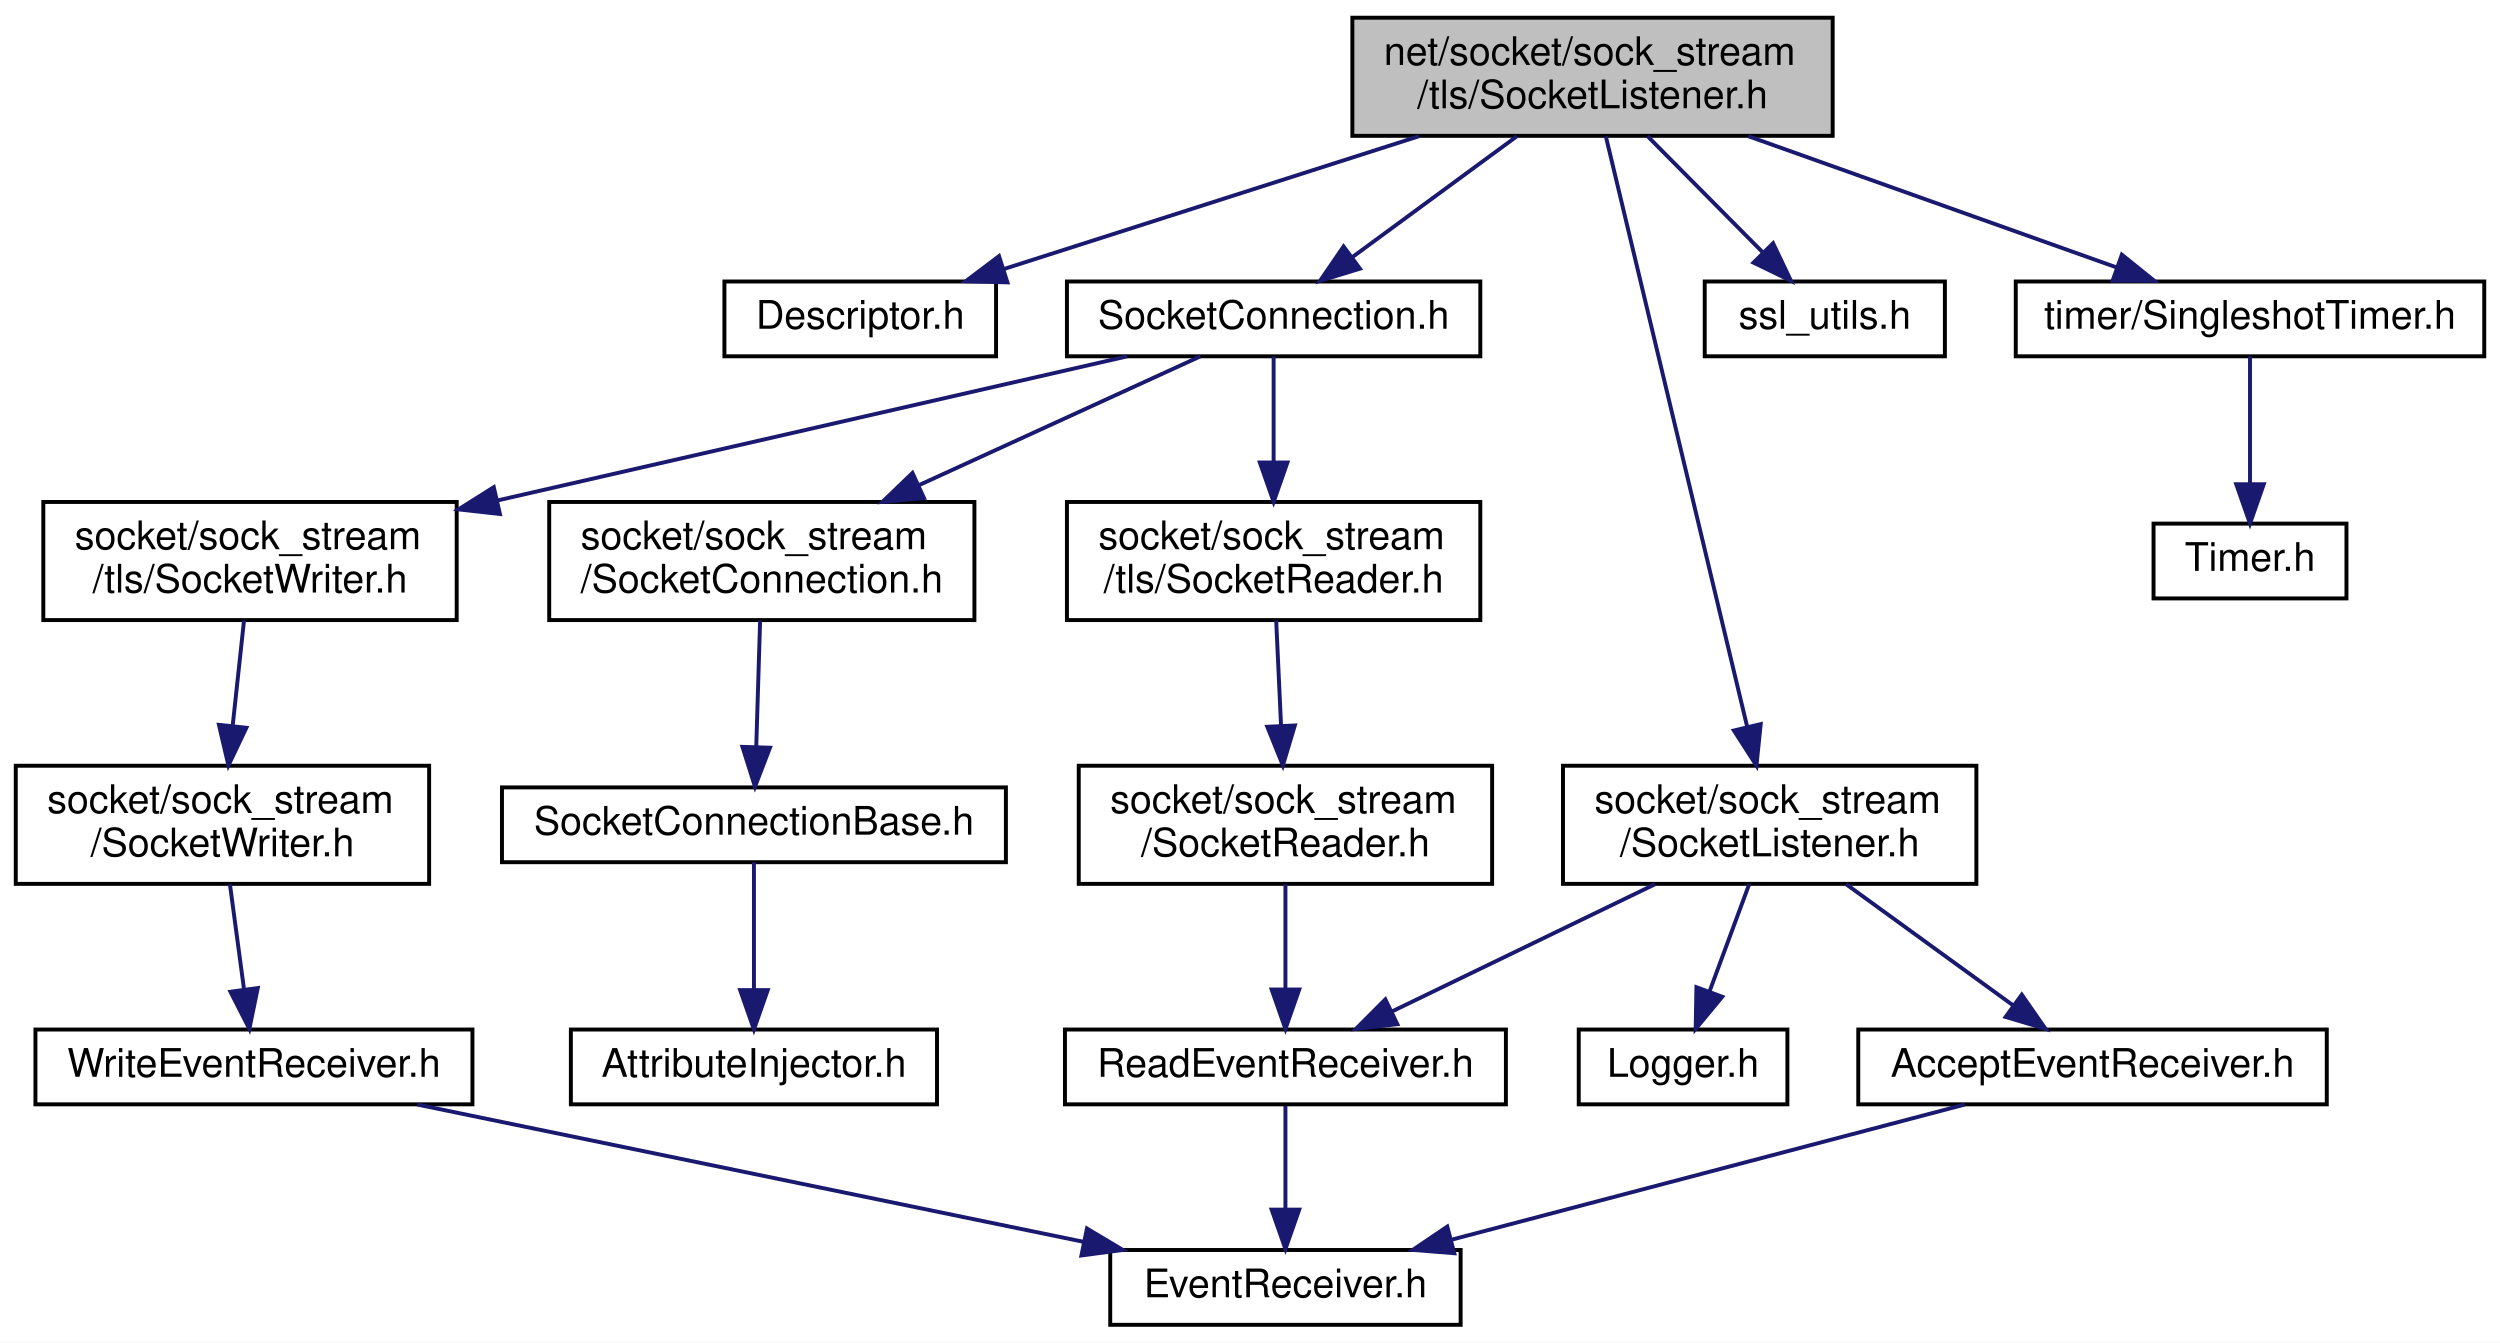
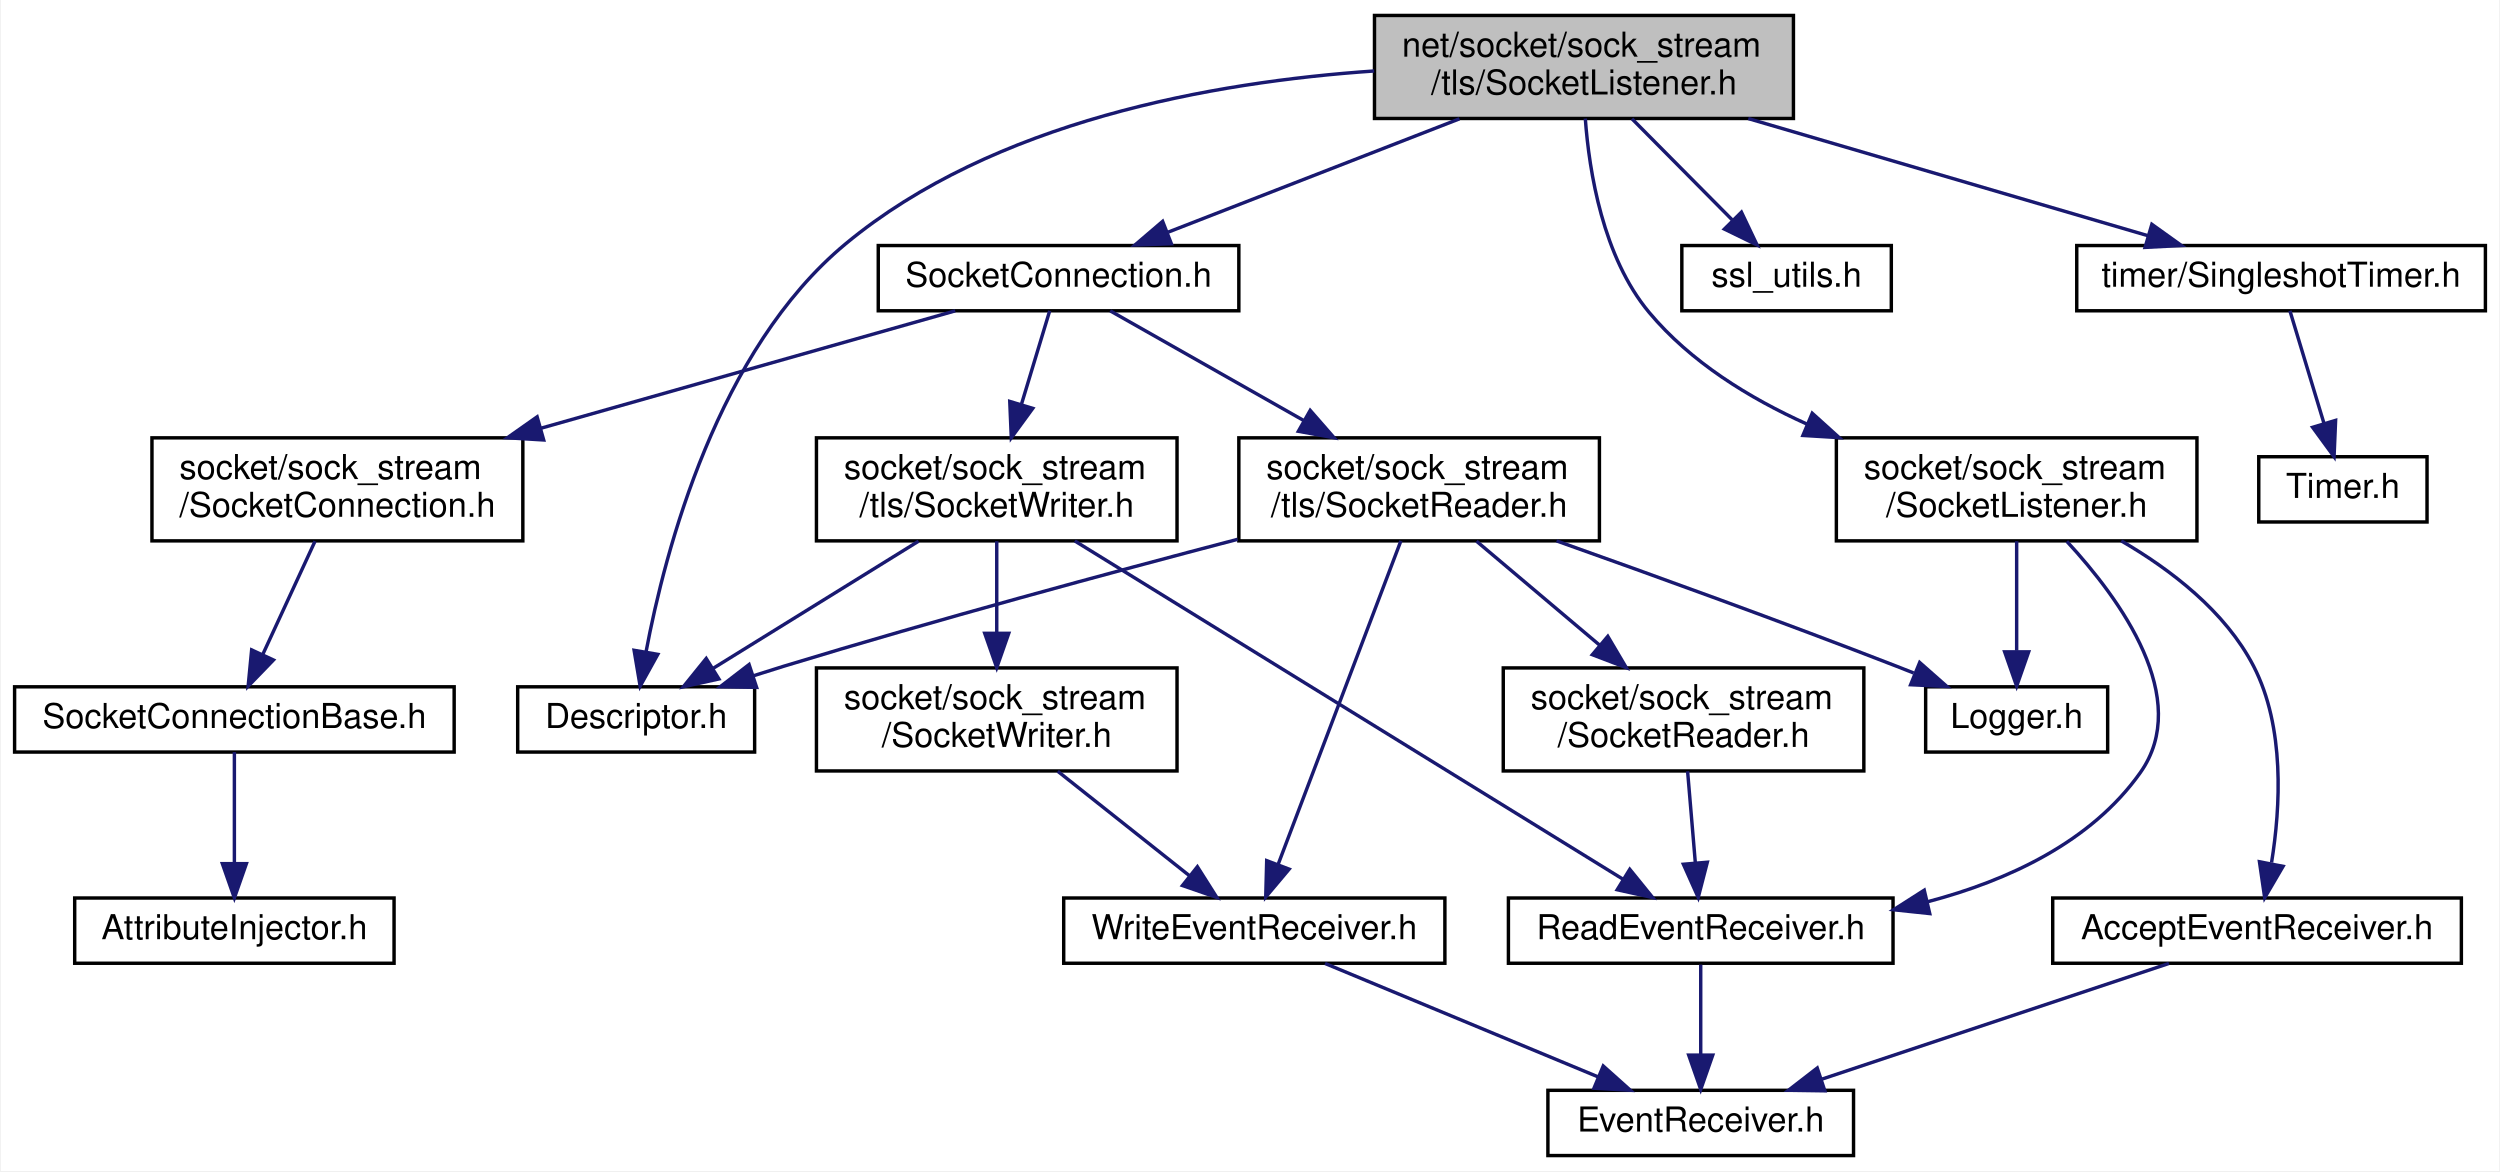
- <svg xmlns="http://www.w3.org/2000/svg" xmlns:xlink="http://www.w3.org/1999/xlink" width="635pt" height="341pt" viewBox="0.00 0.00 635.00 341.00">
+ <svg xmlns="http://www.w3.org/2000/svg" xmlns:xlink="http://www.w3.org/1999/xlink" width="728pt" height="341pt" viewBox="0.00 0.00 727.50 341.00">
  <g id="graph0" class="graph" transform="scale(1 1) rotate(0) translate(4 337)">
-     <polygon fill="white" stroke="transparent" points="-4,4 -4,-337 631,-337 631,4 -4,4" />
+     <polygon fill="white" stroke="transparent" points="-4,4 -4,-337 723.5,-337 723.5,4 -4,4" />
    <g id="node1" class="node">
      <g id="a_node1">
        <a xlink:title=" ">
-           <polygon fill="#bfbfbf" stroke="black" points="339.5,-302.5 339.5,-332.5 461.5,-332.5 461.5,-302.5 339.5,-302.5" />
-           <text text-anchor="start" x="347.5" y="-320.5" font-family="Helvetica,sans-Serif" font-size="10.00">net/socket/sock_stream</text>
-           <text text-anchor="middle" x="400.5" y="-309.5" font-family="Helvetica,sans-Serif" font-size="10.00">/tls/SocketListener.h</text>
+           <polygon fill="#bfbfbf" stroke="black" points="396,-302.5 396,-332.5 518,-332.5 518,-302.5 396,-302.5" />
+           <text text-anchor="start" x="404" y="-320.5" font-family="Helvetica,sans-Serif" font-size="10.00">net/socket/sock_stream</text>
+           <text text-anchor="middle" x="457" y="-309.5" font-family="Helvetica,sans-Serif" font-size="10.00">/tls/SocketListener.h</text>
        </a>
      </g>
    </g>
    <g id="node2" class="node">
      <g id="a_node2">
        <a xlink:href="_descriptor_8h.html" target="_top" xlink:title=" ">
-           <polygon fill="white" stroke="black" points="180,-246.5 180,-265.5 249,-265.5 249,-246.5 180,-246.5" />
-           <text text-anchor="middle" x="214.5" y="-253.5" font-family="Helvetica,sans-Serif" font-size="10.00">Descriptor.h</text>
+           <polygon fill="white" stroke="black" points="146.5,-118 146.5,-137 215.5,-137 215.5,-118 146.5,-118" />
+           <text text-anchor="middle" x="181" y="-125" font-family="Helvetica,sans-Serif" font-size="10.00">Descriptor.h</text>
        </a>
      </g>
    </g>
    <g id="edge1" class="edge">
-       <path fill="none" stroke="midnightblue" d="M356.42,-302.4C324.28,-292.12 281.24,-278.35 251.02,-268.68" />
-       <polygon fill="midnightblue" stroke="midnightblue" points="251.88,-265.28 241.29,-265.57 249.75,-271.95 251.88,-265.28" />
+       <path fill="none" stroke="midnightblue" d="M395.9,-316.33C348.97,-313.12 285.1,-301.72 242,-266 204.73,-235.12 189.46,-176.89 183.86,-147.09" />
+       <polygon fill="midnightblue" stroke="midnightblue" points="187.3,-146.45 182.16,-137.18 180.4,-147.63 187.3,-146.45" />
    </g>
    <g id="node3" class="node">
      <g id="a_node3">
        <a xlink:href="tls_2_socket_connection_8h.html" target="_top" xlink:title=" ">
-           <polygon fill="white" stroke="black" points="267,-246.5 267,-265.5 372,-265.5 372,-246.5 267,-246.5" />
-           <text text-anchor="middle" x="319.5" y="-253.5" font-family="Helvetica,sans-Serif" font-size="10.00">SocketConnection.h</text>
+           <polygon fill="white" stroke="black" points="251.5,-246.5 251.5,-265.5 356.5,-265.5 356.5,-246.5 251.5,-246.5" />
+           <text text-anchor="middle" x="304" y="-253.5" font-family="Helvetica,sans-Serif" font-size="10.00">SocketConnection.h</text>
        </a>
      </g>
    </g>
    <g id="edge2" class="edge">
-       <path fill="none" stroke="midnightblue" d="M381.3,-302.4C368.68,-293.13 352.21,-281.03 339.44,-271.65" />
-       <polygon fill="midnightblue" stroke="midnightblue" points="341.42,-268.76 331.29,-265.66 337.27,-274.4 341.42,-268.76" />
-     </g>
-     <g id="node14" class="node">
-       <g id="a_node14">
+       <path fill="none" stroke="midnightblue" d="M420.74,-302.4C394.96,-292.37 360.64,-279.03 335.9,-269.4" />
+       <polygon fill="midnightblue" stroke="midnightblue" points="336.85,-266.02 326.26,-265.66 334.31,-272.54 336.85,-266.02" />
+     </g>
+     <g id="node15" class="node">
+       <g id="a_node15">
        <a xlink:href="_socket_listener_8h.html" target="_top" xlink:title=" ">
-           <polygon fill="white" stroke="black" points="393,-112.5 393,-142.5 498,-142.5 498,-112.5 393,-112.5" />
-           <text text-anchor="start" x="401" y="-130.5" font-family="Helvetica,sans-Serif" font-size="10.00">socket/sock_stream</text>
-           <text text-anchor="middle" x="445.5" y="-119.5" font-family="Helvetica,sans-Serif" font-size="10.00">/SocketListener.h</text>
-         </a>
-       </g>
-     </g>
-     <g id="edge14" class="edge">
-       <path fill="none" stroke="midnightblue" d="M403.88,-302.37C411.54,-270.38 430.27,-192.11 439.78,-152.42" />
-       <polygon fill="midnightblue" stroke="midnightblue" points="443.22,-153.08 442.14,-142.54 436.41,-151.45 443.22,-153.08" />
+           <polygon fill="white" stroke="black" points="530.5,-179.5 530.5,-209.5 635.5,-209.5 635.5,-179.5 530.5,-179.5" />
+           <text text-anchor="start" x="538.5" y="-197.5" font-family="Helvetica,sans-Serif" font-size="10.00">socket/sock_stream</text>
+           <text text-anchor="middle" x="583" y="-186.5" font-family="Helvetica,sans-Serif" font-size="10.00">/SocketListener.h</text>
+         </a>
+       </g>
+     </g>
+     <g id="edge19" class="edge">
+       <path fill="none" stroke="midnightblue" d="M457.39,-302.47C458.52,-286.99 462.5,-262.14 476,-246 488.01,-231.64 505.03,-221.11 521.96,-213.49" />
+       <polygon fill="midnightblue" stroke="midnightblue" points="523.47,-216.66 531.33,-209.56 520.76,-210.2 523.47,-216.66" />
    </g>
    <g id="node17" class="node">
      <g id="a_node17">
        <a xlink:href="ssl__utils_8h.html" target="_top" xlink:title=" ">
-           <polygon fill="white" stroke="black" points="429,-246.5 429,-265.5 490,-265.5 490,-246.5 429,-246.5" />
-           <text text-anchor="middle" x="459.5" y="-253.5" font-family="Helvetica,sans-Serif" font-size="10.00">ssl_utils.h</text>
-         </a>
-       </g>
-     </g>
-     <g id="edge19" class="edge">
-       <path fill="none" stroke="midnightblue" d="M414.48,-302.4C423.23,-293.58 434.53,-282.18 443.62,-273.02" />
-       <polygon fill="midnightblue" stroke="midnightblue" points="446.36,-275.22 450.91,-265.66 441.39,-270.29 446.36,-275.22" />
+           <polygon fill="white" stroke="black" points="485.5,-246.5 485.5,-265.5 546.5,-265.5 546.5,-246.5 485.5,-246.5" />
+           <text text-anchor="middle" x="516" y="-253.5" font-family="Helvetica,sans-Serif" font-size="10.00">ssl_utils.h</text>
+         </a>
+       </g>
+     </g>
+     <g id="edge24" class="edge">
+       <path fill="none" stroke="midnightblue" d="M470.98,-302.4C479.73,-293.58 491.03,-282.18 500.12,-273.02" />
+       <polygon fill="midnightblue" stroke="midnightblue" points="502.86,-275.22 507.41,-265.66 497.89,-270.29 502.86,-275.22" />
    </g>
    <g id="node18" class="node">
      <g id="a_node18">
        <a xlink:href="_singleshot_timer_8h.html" target="_top" xlink:title=" ">
-           <polygon fill="white" stroke="black" points="508,-246.5 508,-265.5 627,-265.5 627,-246.5 508,-246.5" />
-           <text text-anchor="middle" x="567.5" y="-253.5" font-family="Helvetica,sans-Serif" font-size="10.00">timer/SingleshotTimer.h</text>
-         </a>
-       </g>
-     </g>
-     <g id="edge20" class="edge">
-       <path fill="none" stroke="midnightblue" d="M440.08,-302.4C468.6,-292.24 506.67,-278.67 533.76,-269.02" />
-       <polygon fill="midnightblue" stroke="midnightblue" points="534.95,-272.31 543.2,-265.66 532.61,-265.72 534.95,-272.31" />
+           <polygon fill="white" stroke="black" points="600.5,-246.5 600.5,-265.5 719.5,-265.5 719.5,-246.5 600.5,-246.5" />
+           <text text-anchor="middle" x="660" y="-253.5" font-family="Helvetica,sans-Serif" font-size="10.00">timer/SingleshotTimer.h</text>
+         </a>
+       </g>
+     </g>
+     <g id="edge25" class="edge">
+       <path fill="none" stroke="midnightblue" d="M504.85,-302.47C540.33,-292.08 588.09,-278.08 621.2,-268.37" />
+       <polygon fill="midnightblue" stroke="midnightblue" points="622.37,-271.68 630.98,-265.51 620.4,-264.96 622.37,-271.68" />
    </g>
    <g id="node4" class="node">
      <g id="a_node4">
        <a xlink:href="_socket_connection_8h.html" target="_top" xlink:title=" ">
-           <polygon fill="white" stroke="black" points="135.5,-179.5 135.5,-209.5 243.5,-209.5 243.5,-179.5 135.5,-179.5" />
-           <text text-anchor="start" x="143.5" y="-197.5" font-family="Helvetica,sans-Serif" font-size="10.00">socket/sock_stream</text>
-           <text text-anchor="middle" x="189.5" y="-186.5" font-family="Helvetica,sans-Serif" font-size="10.00">/SocketConnection.h</text>
+           <polygon fill="white" stroke="black" points="40,-179.5 40,-209.5 148,-209.5 148,-179.5 40,-179.5" />
+           <text text-anchor="start" x="48" y="-197.5" font-family="Helvetica,sans-Serif" font-size="10.00">socket/sock_stream</text>
+           <text text-anchor="middle" x="94" y="-186.5" font-family="Helvetica,sans-Serif" font-size="10.00">/SocketConnection.h</text>
        </a>
      </g>
    </g>
    <g id="edge3" class="edge">
-       <path fill="none" stroke="midnightblue" d="M300.87,-246.48C282.28,-237.96 253.12,-224.62 229.3,-213.72" />
-       <polygon fill="midnightblue" stroke="midnightblue" points="230.69,-210.5 220.14,-209.52 227.77,-216.87 230.69,-210.5" />
+       <path fill="none" stroke="midnightblue" d="M273.91,-246.48C242.55,-237.59 192.57,-223.43 153.24,-212.29" />
+       <polygon fill="midnightblue" stroke="midnightblue" points="154.07,-208.88 143.49,-209.52 152.16,-215.62 154.07,-208.88" />
    </g>
    <g id="node7" class="node">
      <g id="a_node7">
        <a xlink:href="tls_2_socket_reader_8h.html" target="_top" xlink:title=" ">
-           <polygon fill="white" stroke="black" points="267,-179.5 267,-209.5 372,-209.5 372,-179.5 267,-179.5" />
-           <text text-anchor="start" x="275" y="-197.5" font-family="Helvetica,sans-Serif" font-size="10.00">socket/sock_stream</text>
-           <text text-anchor="middle" x="319.5" y="-186.5" font-family="Helvetica,sans-Serif" font-size="10.00">/tls/SocketReader.h</text>
+           <polygon fill="white" stroke="black" points="356.5,-179.5 356.5,-209.5 461.5,-209.5 461.5,-179.5 356.5,-179.5" />
+           <text text-anchor="start" x="364.5" y="-197.5" font-family="Helvetica,sans-Serif" font-size="10.00">socket/sock_stream</text>
+           <text text-anchor="middle" x="409" y="-186.5" font-family="Helvetica,sans-Serif" font-size="10.00">/tls/SocketReader.h</text>
        </a>
      </g>
    </g>
    <g id="edge6" class="edge">
-       <path fill="none" stroke="midnightblue" d="M319.5,-246.48C319.5,-239.47 319.5,-229.19 319.5,-219.7" />
-       <polygon fill="midnightblue" stroke="midnightblue" points="323,-219.52 319.5,-209.52 316,-219.52 323,-219.52" />
-     </g>
-     <g id="node11" class="node">
-       <g id="a_node11">
+       <path fill="none" stroke="midnightblue" d="M319.04,-246.48C333.66,-238.19 356.37,-225.32 375.31,-214.59" />
+       <polygon fill="midnightblue" stroke="midnightblue" points="377.28,-217.5 384.25,-209.52 373.83,-211.41 377.28,-217.5" />
+     </g>
+     <g id="node13" class="node">
+       <g id="a_node13">
        <a xlink:href="tls_2_socket_writer_8h.html" target="_top" xlink:title=" ">
-           <polygon fill="white" stroke="black" points="7,-179.5 7,-209.5 112,-209.5 112,-179.5 7,-179.5" />
-           <text text-anchor="start" x="15" y="-197.5" font-family="Helvetica,sans-Serif" font-size="10.00">socket/sock_stream</text>
-           <text text-anchor="middle" x="59.5" y="-186.5" font-family="Helvetica,sans-Serif" font-size="10.00">/tls/SocketWriter.h</text>
-         </a>
-       </g>
-     </g>
-     <g id="edge10" class="edge">
-       <path fill="none" stroke="midnightblue" d="M282.25,-246.48C240.61,-236.95 172.47,-221.35 122.5,-209.92" />
-       <polygon fill="midnightblue" stroke="midnightblue" points="122.98,-206.44 112.45,-207.62 121.42,-213.26 122.98,-206.44" />
+           <polygon fill="white" stroke="black" points="233.5,-179.5 233.5,-209.5 338.5,-209.5 338.5,-179.5 233.5,-179.5" />
+           <text text-anchor="start" x="241.5" y="-197.5" font-family="Helvetica,sans-Serif" font-size="10.00">socket/sock_stream</text>
+           <text text-anchor="middle" x="286" y="-186.5" font-family="Helvetica,sans-Serif" font-size="10.00">/tls/SocketWriter.h</text>
+         </a>
+       </g>
+     </g>
+     <g id="edge14" class="edge">
+       <path fill="none" stroke="midnightblue" d="M301.42,-246.48C299.28,-239.4 296.13,-228.97 293.23,-219.39" />
+       <polygon fill="midnightblue" stroke="midnightblue" points="296.49,-218.08 290.24,-209.52 289.79,-220.11 296.49,-218.08" />
    </g>
    <g id="node5" class="node">
      <g id="a_node5">
        <a xlink:href="_socket_connection_base_8h.html" target="_top" xlink:title=" ">
-           <polygon fill="white" stroke="black" points="123.5,-118 123.5,-137 251.5,-137 251.5,-118 123.5,-118" />
-           <text text-anchor="middle" x="187.5" y="-125" font-family="Helvetica,sans-Serif" font-size="10.00">SocketConnectionBase.h</text>
+           <polygon fill="white" stroke="black" points="0,-118 0,-137 128,-137 128,-118 0,-118" />
+           <text text-anchor="middle" x="64" y="-125" font-family="Helvetica,sans-Serif" font-size="10.00">SocketConnectionBase.h</text>
        </a>
      </g>
    </g>
    <g id="edge4" class="edge">
-       <path fill="none" stroke="midnightblue" d="M189.07,-179.4C188.78,-170.06 188.4,-157.71 188.09,-147.52" />
-       <polygon fill="midnightblue" stroke="midnightblue" points="191.57,-147.08 187.77,-137.19 184.58,-147.3 191.57,-147.08" />
+       <path fill="none" stroke="midnightblue" d="M87.49,-179.4C83.04,-169.76 77.11,-156.91 72.32,-146.54" />
+       <polygon fill="midnightblue" stroke="midnightblue" points="75.38,-144.81 68.01,-137.19 69.03,-147.74 75.38,-144.81" />
    </g>
    <g id="node6" class="node">
      <g id="a_node6">
        <a xlink:href="_attribute_injector_8h.html" target="_top" xlink:title=" ">
-           <polygon fill="white" stroke="black" points="141,-56.5 141,-75.5 234,-75.5 234,-56.5 141,-56.5" />
-           <text text-anchor="middle" x="187.5" y="-63.5" font-family="Helvetica,sans-Serif" font-size="10.00">AttributeInjector.h</text>
+           <polygon fill="white" stroke="black" points="17.5,-56.5 17.5,-75.5 110.5,-75.5 110.5,-56.5 17.5,-56.5" />
+           <text text-anchor="middle" x="64" y="-63.5" font-family="Helvetica,sans-Serif" font-size="10.00">AttributeInjector.h</text>
        </a>
      </g>
    </g>
    <g id="edge5" class="edge">
-       <path fill="none" stroke="midnightblue" d="M187.5,-117.98C187.5,-109.58 187.5,-96.48 187.5,-85.66" />
-       <polygon fill="midnightblue" stroke="midnightblue" points="191,-85.51 187.5,-75.51 184,-85.51 191,-85.51" />
+       <path fill="none" stroke="midnightblue" d="M64,-117.98C64,-109.58 64,-96.48 64,-85.66" />
+       <polygon fill="midnightblue" stroke="midnightblue" points="67.5,-85.51 64,-75.51 60.5,-85.51 67.5,-85.51" />
+     </g>
+     <g id="edge7" class="edge">
+       <path fill="none" stroke="midnightblue" d="M356.13,-179.95C319,-170.22 268.27,-156.49 224,-143 221.08,-142.11 218.06,-141.16 215.03,-140.18" />
+       <polygon fill="midnightblue" stroke="midnightblue" points="216.07,-136.84 205.48,-137.03 213.88,-143.49 216.07,-136.84" />
    </g>
    <g id="node8" class="node">
      <g id="a_node8">
-         <a xlink:href="_socket_reader_8h.html" target="_top" xlink:title=" ">
-           <polygon fill="white" stroke="black" points="270,-112.5 270,-142.5 375,-142.5 375,-112.5 270,-112.5" />
-           <text text-anchor="start" x="278" y="-130.5" font-family="Helvetica,sans-Serif" font-size="10.00">socket/sock_stream</text>
-           <text text-anchor="middle" x="322.5" y="-119.5" font-family="Helvetica,sans-Serif" font-size="10.00">/SocketReader.h</text>
-         </a>
-       </g>
-     </g>
-     <g id="edge7" class="edge">
-       <path fill="none" stroke="midnightblue" d="M320.15,-179.4C320.51,-171.64 320.96,-161.81 321.38,-152.86" />
-       <polygon fill="midnightblue" stroke="midnightblue" points="324.89,-152.73 321.85,-142.58 317.89,-152.4 324.89,-152.73" />
+         <a xlink:href="_logger_8h.html" target="_top" xlink:title=" ">
+           <polygon fill="white" stroke="black" points="556.5,-118 556.5,-137 609.5,-137 609.5,-118 556.5,-118" />
+           <text text-anchor="middle" x="583" y="-125" font-family="Helvetica,sans-Serif" font-size="10.00">Logger.h</text>
+         </a>
+       </g>
+     </g>
+     <g id="edge8" class="edge">
+       <path fill="none" stroke="midnightblue" d="M449.02,-179.49C476.89,-169.6 514.85,-155.88 548,-143 549.64,-142.36 551.33,-141.7 553.02,-141.02" />
+       <polygon fill="midnightblue" stroke="midnightblue" points="554.76,-144.09 562.7,-137.09 552.12,-137.61 554.76,-144.09" />
    </g>
    <g id="node9" class="node">
      <g id="a_node9">
-         <a xlink:href="_read_event_receiver_8h.html" target="_top" xlink:title=" ">
-           <polygon fill="white" stroke="black" points="266.5,-56.5 266.5,-75.5 378.5,-75.5 378.5,-56.5 266.5,-56.5" />
-           <text text-anchor="middle" x="322.5" y="-63.5" font-family="Helvetica,sans-Serif" font-size="10.00">ReadEventReceiver.h</text>
-         </a>
-       </g>
-     </g>
-     <g id="edge8" class="edge">
-       <path fill="none" stroke="midnightblue" d="M322.5,-112.4C322.5,-104.47 322.5,-94.46 322.5,-85.86" />
-       <polygon fill="midnightblue" stroke="midnightblue" points="326,-85.66 322.5,-75.66 319,-85.66 326,-85.66" />
+         <a xlink:href="_write_event_receiver_8h.html" target="_top" xlink:title=" ">
+           <polygon fill="white" stroke="black" points="305.5,-56.5 305.5,-75.5 416.5,-75.5 416.5,-56.5 305.5,-56.5" />
+           <text text-anchor="middle" x="361" y="-63.5" font-family="Helvetica,sans-Serif" font-size="10.00">WriteEventReceiver.h</text>
+         </a>
+       </g>
+     </g>
+     <g id="edge9" class="edge">
+       <path fill="none" stroke="midnightblue" d="M403.68,-179.48C394.97,-156.51 377.65,-110.89 367.97,-85.37" />
+       <polygon fill="midnightblue" stroke="midnightblue" points="371.15,-83.9 364.33,-75.79 364.61,-86.38 371.15,-83.9" />
+     </g>
+     <g id="node11" class="node">
+       <g id="a_node11">
+         <a xlink:href="_socket_reader_8h.html" target="_top" xlink:title=" ">
+           <polygon fill="white" stroke="black" points="433.5,-112.5 433.5,-142.5 538.5,-142.5 538.5,-112.5 433.5,-112.5" />
+           <text text-anchor="start" x="441.5" y="-130.5" font-family="Helvetica,sans-Serif" font-size="10.00">socket/sock_stream</text>
+           <text text-anchor="middle" x="486" y="-119.5" font-family="Helvetica,sans-Serif" font-size="10.00">/SocketReader.h</text>
+         </a>
+       </g>
+     </g>
+     <g id="edge11" class="edge">
+       <path fill="none" stroke="midnightblue" d="M425.71,-179.4C436.2,-170.54 449.92,-158.96 461.61,-149.09" />
+       <polygon fill="midnightblue" stroke="midnightblue" points="463.94,-151.7 469.32,-142.58 459.43,-146.35 463.94,-151.7" />
    </g>
    <g id="node10" class="node">
      <g id="a_node10">
        <a xlink:href="_event_receiver_8h.html" target="_top" xlink:title=" ">
-           <polygon fill="white" stroke="black" points="278,-0.5 278,-19.5 367,-19.5 367,-0.5 278,-0.5" />
-           <text text-anchor="middle" x="322.5" y="-7.5" font-family="Helvetica,sans-Serif" font-size="10.00">EventReceiver.h</text>
-         </a>
-       </g>
-     </g>
-     <g id="edge9" class="edge">
-       <path fill="none" stroke="midnightblue" d="M322.5,-56.08C322.5,-49.01 322.5,-38.86 322.5,-29.99" />
-       <polygon fill="midnightblue" stroke="midnightblue" points="326,-29.75 322.5,-19.75 319,-29.75 326,-29.75" />
+           <polygon fill="white" stroke="black" points="446.5,-0.5 446.5,-19.5 535.5,-19.5 535.5,-0.5 446.5,-0.5" />
+           <text text-anchor="middle" x="491" y="-7.5" font-family="Helvetica,sans-Serif" font-size="10.00">EventReceiver.h</text>
+         </a>
+       </g>
+     </g>
+     <g id="edge10" class="edge">
+       <path fill="none" stroke="midnightblue" d="M381.6,-56.44C402.99,-47.56 436.68,-33.56 461.02,-23.45" />
+       <polygon fill="midnightblue" stroke="midnightblue" points="462.61,-26.58 470.5,-19.52 459.92,-20.12 462.61,-26.58" />
    </g>
    <g id="node12" class="node">
      <g id="a_node12">
+         <a xlink:href="_read_event_receiver_8h.html" target="_top" xlink:title=" ">
+           <polygon fill="white" stroke="black" points="435,-56.5 435,-75.5 547,-75.5 547,-56.5 435,-56.5" />
+           <text text-anchor="middle" x="491" y="-63.5" font-family="Helvetica,sans-Serif" font-size="10.00">ReadEventReceiver.h</text>
+         </a>
+       </g>
+     </g>
+     <g id="edge12" class="edge">
+       <path fill="none" stroke="midnightblue" d="M487.18,-112.4C487.85,-104.47 488.69,-94.46 489.42,-85.86" />
+       <polygon fill="midnightblue" stroke="midnightblue" points="492.92,-85.92 490.27,-75.66 485.95,-85.33 492.92,-85.92" />
+     </g>
+     <g id="edge13" class="edge">
+       <path fill="none" stroke="midnightblue" d="M491,-56.08C491,-49.01 491,-38.86 491,-29.99" />
+       <polygon fill="midnightblue" stroke="midnightblue" points="494.5,-29.75 491,-19.75 487.5,-29.75 494.5,-29.75" />
+     </g>
+     <g id="edge15" class="edge">
+       <path fill="none" stroke="midnightblue" d="M263.22,-179.4C245.45,-168.39 220.9,-153.2 203.26,-142.28" />
+       <polygon fill="midnightblue" stroke="midnightblue" points="205.09,-139.29 194.74,-137.01 201.4,-145.25 205.09,-139.29" />
+     </g>
+     <g id="edge16" class="edge">
+       <path fill="none" stroke="midnightblue" d="M308.72,-179.48C348.19,-155.12 428.98,-105.27 468.38,-80.96" />
+       <polygon fill="midnightblue" stroke="midnightblue" points="470.34,-83.86 477.01,-75.63 466.67,-77.9 470.34,-83.86" />
+     </g>
+     <g id="node14" class="node">
+       <g id="a_node14">
        <a xlink:href="_socket_writer_8h.html" target="_top" xlink:title=" ">
-           <polygon fill="white" stroke="black" points="0,-112.5 0,-142.5 105,-142.5 105,-112.5 0,-112.5" />
-           <text text-anchor="start" x="8" y="-130.5" font-family="Helvetica,sans-Serif" font-size="10.00">socket/sock_stream</text>
-           <text text-anchor="middle" x="52.5" y="-119.5" font-family="Helvetica,sans-Serif" font-size="10.00">/SocketWriter.h</text>
-         </a>
-       </g>
-     </g>
-     <g id="edge11" class="edge">
-       <path fill="none" stroke="midnightblue" d="M57.98,-179.4C57.14,-171.56 56.06,-161.6 55.09,-152.57" />
-       <polygon fill="midnightblue" stroke="midnightblue" points="58.57,-152.14 54.02,-142.58 51.61,-152.89 58.57,-152.14" />
-     </g>
-     <g id="node13" class="node">
-       <g id="a_node13">
-         <a xlink:href="_write_event_receiver_8h.html" target="_top" xlink:title=" ">
-           <polygon fill="white" stroke="black" points="5,-56.5 5,-75.5 116,-75.5 116,-56.5 5,-56.5" />
-           <text text-anchor="middle" x="60.5" y="-63.5" font-family="Helvetica,sans-Serif" font-size="10.00">WriteEventReceiver.h</text>
-         </a>
-       </g>
-     </g>
-     <g id="edge12" class="edge">
-       <path fill="none" stroke="midnightblue" d="M54.4,-112.4C55.47,-104.38 56.84,-94.23 58,-85.57" />
-       <polygon fill="midnightblue" stroke="midnightblue" points="61.47,-86.04 59.34,-75.66 54.53,-85.1 61.47,-86.04" />
-     </g>
-     <g id="edge13" class="edge">
-       <path fill="none" stroke="midnightblue" d="M102.01,-56.44C147.91,-46.98 221.88,-31.74 271.33,-21.55" />
-       <polygon fill="midnightblue" stroke="midnightblue" points="272.09,-24.96 281.18,-19.52 270.68,-18.11 272.09,-24.96" />
+           <polygon fill="white" stroke="black" points="233.5,-112.5 233.5,-142.5 338.5,-142.5 338.5,-112.5 233.5,-112.5" />
+           <text text-anchor="start" x="241.5" y="-130.5" font-family="Helvetica,sans-Serif" font-size="10.00">socket/sock_stream</text>
+           <text text-anchor="middle" x="286" y="-119.5" font-family="Helvetica,sans-Serif" font-size="10.00">/SocketWriter.h</text>
+         </a>
+       </g>
+     </g>
+     <g id="edge17" class="edge">
+       <path fill="none" stroke="midnightblue" d="M286,-179.4C286,-171.64 286,-161.81 286,-152.86" />
+       <polygon fill="midnightblue" stroke="midnightblue" points="289.5,-152.58 286,-142.58 282.5,-152.58 289.5,-152.58" />
    </g>
    <g id="edge18" class="edge">
-       <path fill="none" stroke="midnightblue" d="M416.35,-112.4C396.08,-102.59 369.26,-89.62 349.48,-80.05" />
-       <polygon fill="midnightblue" stroke="midnightblue" points="350.92,-76.86 340.4,-75.66 347.88,-83.16 350.92,-76.86" />
-     </g>
-     <g id="node15" class="node">
-       <g id="a_node15">
-         <a xlink:href="_accept_event_receiver_8h.html" target="_top" xlink:title=" ">
-           <polygon fill="white" stroke="black" points="468,-56.5 468,-75.5 587,-75.5 587,-56.5 468,-56.5" />
-           <text text-anchor="middle" x="527.5" y="-63.5" font-family="Helvetica,sans-Serif" font-size="10.00">AcceptEventReceiver.h</text>
-         </a>
-       </g>
-     </g>
-     <g id="edge15" class="edge">
-       <path fill="none" stroke="midnightblue" d="M464.93,-112.4C477.71,-103.13 494.39,-91.03 507.31,-81.65" />
-       <polygon fill="midnightblue" stroke="midnightblue" points="509.53,-84.36 515.57,-75.66 505.42,-78.7 509.53,-84.36" />
+       <path fill="none" stroke="midnightblue" d="M303.77,-112.4C315.35,-103.22 330.42,-91.26 342.2,-81.92" />
+       <polygon fill="midnightblue" stroke="midnightblue" points="344.43,-84.61 350.09,-75.66 340.08,-79.13 344.43,-84.61" />
+     </g>
+     <g id="edge22" class="edge">
+       <path fill="none" stroke="midnightblue" d="M583,-179.4C583,-170.06 583,-157.71 583,-147.52" />
+       <polygon fill="midnightblue" stroke="midnightblue" points="586.5,-147.19 583,-137.19 579.5,-147.19 586.5,-147.19" />
+     </g>
+     <g id="edge23" class="edge">
+       <path fill="none" stroke="midnightblue" d="M597.61,-179.35C613.34,-162.36 634.2,-133.46 619,-112 604.7,-91.82 580.6,-80.62 557.14,-74.43" />
+       <polygon fill="midnightblue" stroke="midnightblue" points="557.69,-70.97 547.16,-72.08 556.09,-77.78 557.69,-70.97" />
    </g>
    <g id="node16" class="node">
      <g id="a_node16">
-         <a xlink:href="_logger_8h.html" target="_top" xlink:title=" ">
-           <polygon fill="white" stroke="black" points="397,-56.5 397,-75.5 450,-75.5 450,-56.5 397,-56.5" />
-           <text text-anchor="middle" x="423.5" y="-63.5" font-family="Helvetica,sans-Serif" font-size="10.00">Logger.h</text>
-         </a>
-       </g>
-     </g>
-     <g id="edge17" class="edge">
-       <path fill="none" stroke="midnightblue" d="M440.29,-112.4C437.29,-104.29 433.49,-94.01 430.26,-85.28" />
-       <polygon fill="midnightblue" stroke="midnightblue" points="433.45,-83.82 426.7,-75.66 426.89,-86.25 433.45,-83.82" />
-     </g>
-     <g id="edge16" class="edge">
-       <path fill="none" stroke="midnightblue" d="M495.02,-56.44C459.78,-47.16 403.4,-32.31 364.74,-22.13" />
-       <polygon fill="midnightblue" stroke="midnightblue" points="365.39,-18.68 354.83,-19.52 363.61,-25.45 365.39,-18.68" />
+         <a xlink:href="_accept_event_receiver_8h.html" target="_top" xlink:title=" ">
+           <polygon fill="white" stroke="black" points="593.5,-56.5 593.5,-75.5 712.5,-75.5 712.5,-56.5 593.5,-56.5" />
+           <text text-anchor="middle" x="653" y="-63.5" font-family="Helvetica,sans-Serif" font-size="10.00">AcceptEventReceiver.h</text>
+         </a>
+       </g>
+     </g>
+     <g id="edge20" class="edge">
+       <path fill="none" stroke="midnightblue" d="M613.46,-179.5C627.9,-171.12 643.77,-158.96 652,-143 661.15,-125.26 659.83,-101.94 657.23,-85.84" />
+       <polygon fill="midnightblue" stroke="midnightblue" points="660.58,-84.72 655.23,-75.57 653.7,-86.06 660.58,-84.72" />
+     </g>
+     <g id="edge21" class="edge">
+       <path fill="none" stroke="midnightblue" d="M627.33,-56.44C600.08,-47.36 556.82,-32.94 526.35,-22.78" />
+       <polygon fill="midnightblue" stroke="midnightblue" points="527.14,-19.36 516.55,-19.52 524.93,-26 527.14,-19.36" />
    </g>
    <g id="node19" class="node">
      <g id="a_node19">
        <a xlink:href="_timer_8h.html" target="_top" xlink:title=" ">
-           <polygon fill="white" stroke="black" points="543,-185 543,-204 592,-204 592,-185 543,-185" />
-           <text text-anchor="middle" x="567.5" y="-192" font-family="Helvetica,sans-Serif" font-size="10.00">Timer.h</text>
-         </a>
-       </g>
-     </g>
-     <g id="edge21" class="edge">
-       <path fill="none" stroke="midnightblue" d="M567.5,-246.48C567.5,-238.08 567.5,-224.98 567.5,-214.16" />
-       <polygon fill="midnightblue" stroke="midnightblue" points="571,-214.01 567.5,-204.01 564,-214.01 571,-214.01" />
+           <polygon fill="white" stroke="black" points="653.5,-185 653.5,-204 702.5,-204 702.5,-185 653.5,-185" />
+           <text text-anchor="middle" x="678" y="-192" font-family="Helvetica,sans-Serif" font-size="10.00">Timer.h</text>
+         </a>
+       </g>
+     </g>
+     <g id="edge26" class="edge">
+       <path fill="none" stroke="midnightblue" d="M662.58,-246.48C665.15,-237.99 669.17,-224.7 672.46,-213.82" />
+       <polygon fill="midnightblue" stroke="midnightblue" points="675.88,-214.59 675.43,-204.01 669.18,-212.57 675.88,-214.59" />
    </g>
  </g>
</svg>
